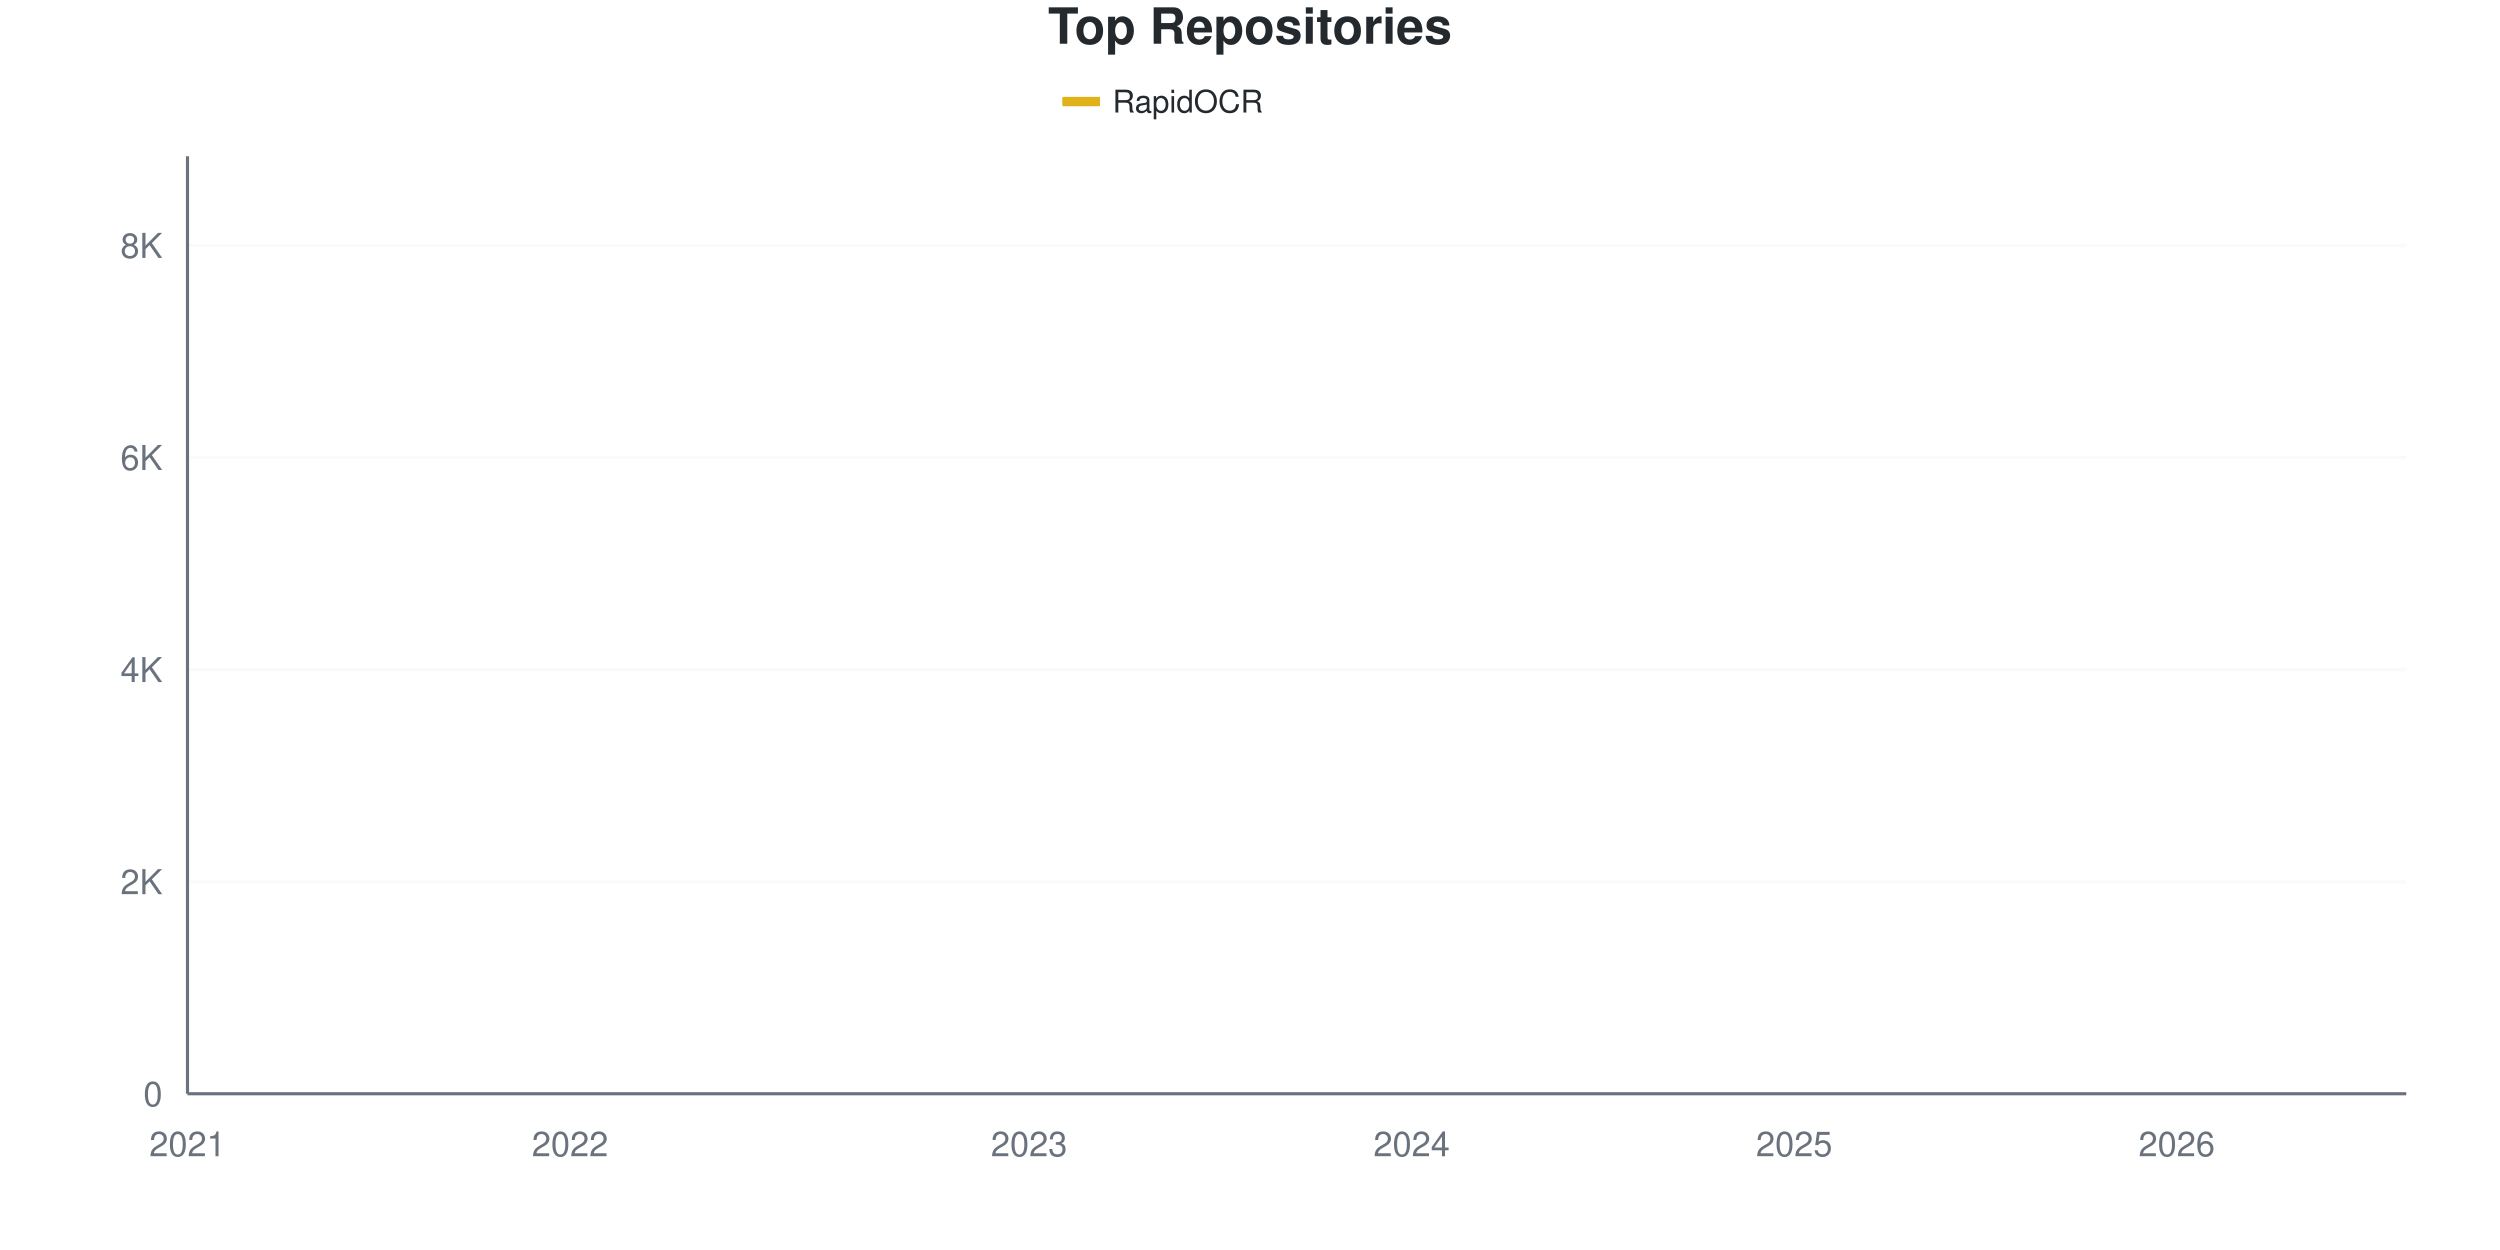
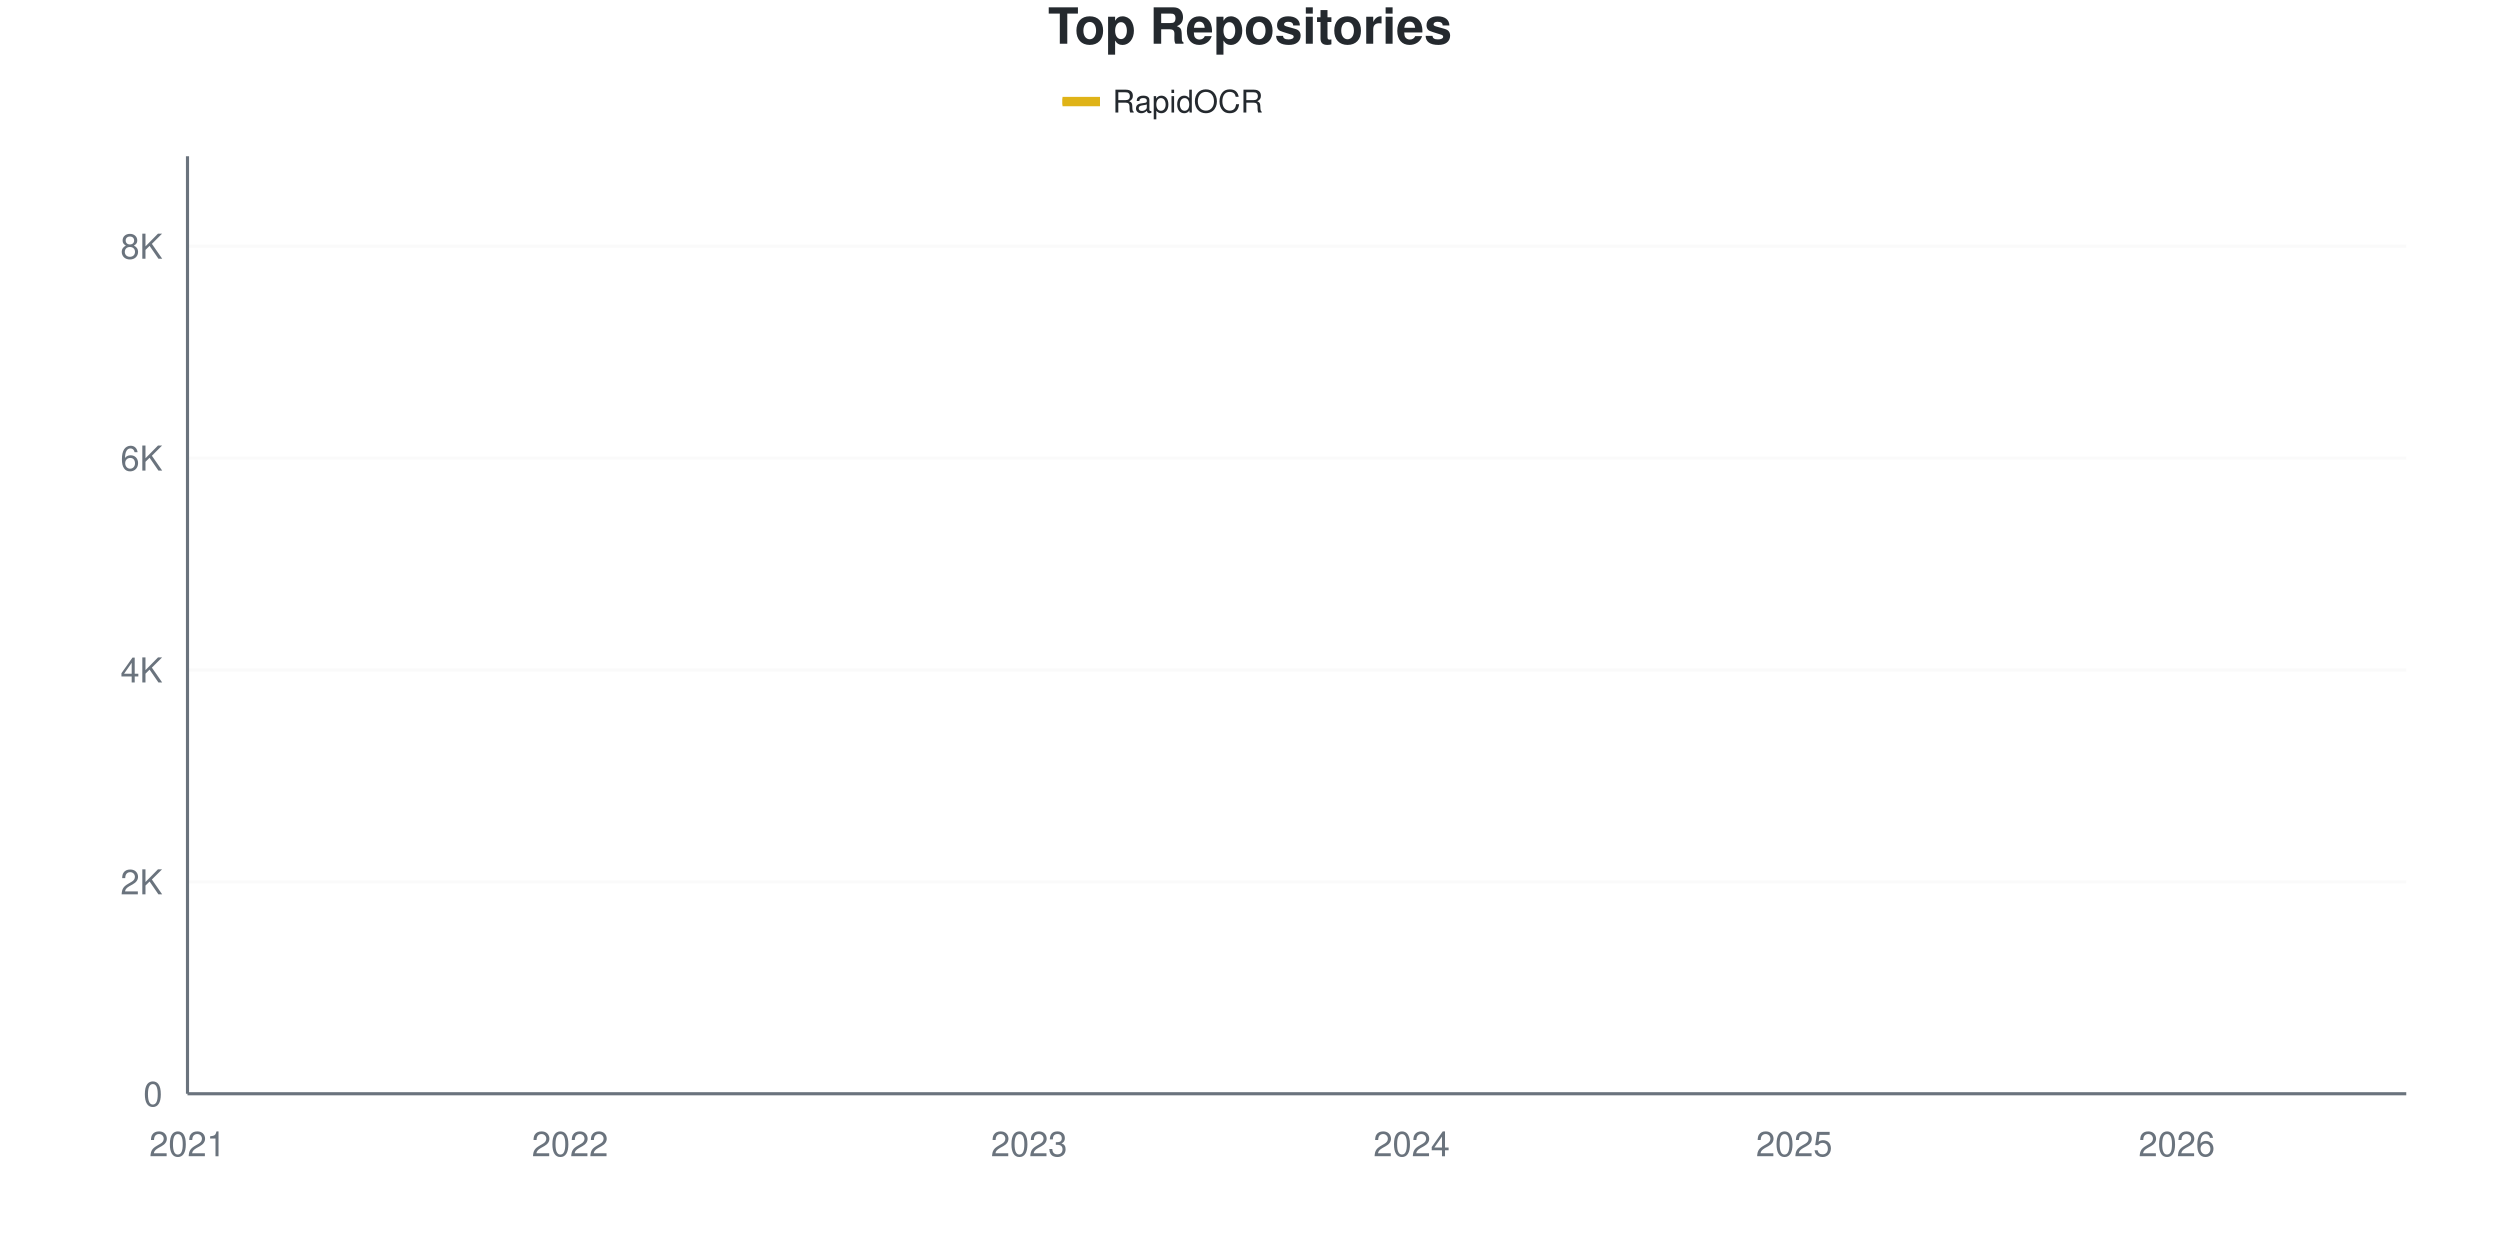
<svg xmlns="http://www.w3.org/2000/svg" viewBox="0 0 800 400" width="800" height="400">
  <style>
    @keyframes drawLine {
      to { stroke-dashoffset: 0; }
    }
    @keyframes fadeInPoint {
      from { opacity: 0; }
      to { opacity: 1; }
    }
    .data-line-0 {
      stroke-dasharray: 1178;
      stroke-dashoffset: 1178;
      animation: drawLine 2s ease-out forwards;
    }
    .data-point {
      opacity: 0;
      animation: fadeInPoint 0.5s ease-out forwards;
    }
    .chart-bg { fill: #fff; }
    .chart-text { fill: #24292e; }
    .chart-muted { fill: #6a737d; }
    .chart-grid { stroke: #eee; }
    .chart-axis { stroke: #6a737d; }
    @media (prefers-color-scheme: dark) {
      .chart-bg { fill: #0d1117; }
      .chart-text { fill: #e6edf3; }
      .chart-muted { fill: #8b949e; }
      .chart-grid { stroke: #21262d; }
      .chart-axis { stroke: #8b949e; }
    }
  </style>
  <rect width="800" height="400" class="chart-bg" />
  <text x="400" y="14" text-anchor="middle" class="chart-text" font-size="16" font-weight="bold" font-family="-apple-system, BlinkMacSystemFont, 'Segoe UI', Helvetica, Arial, sans-serif">Top Repositories</text>
  <g class="legend">
    <rect x="340" y="31" width="12" height="3" fill="#dfb317" />
    <line x1="340" y1="32.5" x2="352" y2="32.5" stroke="#dfb317" stroke-width="2" />
    <text x="356" y="36" class="chart-text" font-size="10" font-family="-apple-system, BlinkMacSystemFont, 'Segoe UI', Helvetica, Arial, sans-serif">RapidOCR</text>
  </g>
  <g class="grid">
    <line x1="60" y1="350" x2="770" y2="350" class="chart-grid" stroke-opacity="0.3" />
    <text x="52" y="354" text-anchor="end" class="chart-muted" font-size="11" font-family="-apple-system, BlinkMacSystemFont, 'Segoe UI', Helvetica, Arial, sans-serif">0</text>
-     <line x1="60" y1="282.134" x2="770" y2="282.134" class="chart-grid" stroke-opacity="0.3" />
-     <text x="52" y="286.134" text-anchor="end" class="chart-muted" font-size="11" font-family="-apple-system, BlinkMacSystemFont, 'Segoe UI', Helvetica, Arial, sans-serif">2K</text>
-     <line x1="60" y1="214.269" x2="770" y2="214.269" class="chart-grid" stroke-opacity="0.3" />
-     <text x="52" y="218.269" text-anchor="end" class="chart-muted" font-size="11" font-family="-apple-system, BlinkMacSystemFont, 'Segoe UI', Helvetica, Arial, sans-serif">4K</text>
-     <line x1="60" y1="146.403" x2="770" y2="146.403" class="chart-grid" stroke-opacity="0.3" />
-     <text x="52" y="150.403" text-anchor="end" class="chart-muted" font-size="11" font-family="-apple-system, BlinkMacSystemFont, 'Segoe UI', Helvetica, Arial, sans-serif">6K</text>
-     <line x1="60" y1="78.537" x2="770" y2="78.537" class="chart-grid" stroke-opacity="0.3" />
-     <text x="52" y="82.537" text-anchor="end" class="chart-muted" font-size="11" font-family="-apple-system, BlinkMacSystemFont, 'Segoe UI', Helvetica, Arial, sans-serif">8K</text>
+     <line x1="60" y1="282.196" x2="770" y2="282.196" class="chart-grid" stroke-opacity="0.3" />
+     <text x="52" y="286.196" text-anchor="end" class="chart-muted" font-size="11" font-family="-apple-system, BlinkMacSystemFont, 'Segoe UI', Helvetica, Arial, sans-serif">2K</text>
+     <line x1="60" y1="214.391" x2="770" y2="214.391" class="chart-grid" stroke-opacity="0.3" />
+     <text x="52" y="218.391" text-anchor="end" class="chart-muted" font-size="11" font-family="-apple-system, BlinkMacSystemFont, 'Segoe UI', Helvetica, Arial, sans-serif">4K</text>
+     <line x1="60" y1="146.587" x2="770" y2="146.587" class="chart-grid" stroke-opacity="0.3" />
+     <text x="52" y="150.587" text-anchor="end" class="chart-muted" font-size="11" font-family="-apple-system, BlinkMacSystemFont, 'Segoe UI', Helvetica, Arial, sans-serif">6K</text>
+     <line x1="60" y1="78.783" x2="770" y2="78.783" class="chart-grid" stroke-opacity="0.3" />
+     <text x="52" y="82.783" text-anchor="end" class="chart-muted" font-size="11" font-family="-apple-system, BlinkMacSystemFont, 'Segoe UI', Helvetica, Arial, sans-serif">8K</text>
  </g>
  <g class="milestones">
    
  </g>
  <g class="x-axis">
    <text x="60" y="370" text-anchor="middle" class="chart-muted" font-size="11" font-family="-apple-system, BlinkMacSystemFont, 'Segoe UI', Helvetica, Arial, sans-serif">2021</text>
    <text x="182.414" y="370" text-anchor="middle" class="chart-muted" font-size="11" font-family="-apple-system, BlinkMacSystemFont, 'Segoe UI', Helvetica, Arial, sans-serif">2022</text>
    <text x="329.31" y="370" text-anchor="middle" class="chart-muted" font-size="11" font-family="-apple-system, BlinkMacSystemFont, 'Segoe UI', Helvetica, Arial, sans-serif">2023</text>
    <text x="451.724" y="370" text-anchor="middle" class="chart-muted" font-size="11" font-family="-apple-system, BlinkMacSystemFont, 'Segoe UI', Helvetica, Arial, sans-serif">2024</text>
    <text x="574.138" y="370" text-anchor="middle" class="chart-muted" font-size="11" font-family="-apple-system, BlinkMacSystemFont, 'Segoe UI', Helvetica, Arial, sans-serif">2025</text>
    <text x="696.552" y="370" text-anchor="middle" class="chart-muted" font-size="11" font-family="-apple-system, BlinkMacSystemFont, 'Segoe UI', Helvetica, Arial, sans-serif">2026</text>
  </g>
  <line x1="60" y1="50" x2="60" y2="350" class="chart-axis" stroke-width="1" />
  <line x1="60" y1="350" x2="770" y2="350" class="chart-axis" stroke-width="1" />
-   <path d="M60,349.966 C68.161,349.491 76.322,348.971 84.483,348.541 C92.644,348.111 100.805,347.794 108.966,347.387 C117.126,346.98 125.287,346.624 133.448,346.098 C141.609,345.572 149.77,344.967 157.931,344.231 C166.092,343.496 174.253,342.382 182.414,341.686 C190.575,340.991 198.736,340.691 206.897,340.058 C215.057,339.424 223.218,339.04 231.379,337.886 C239.54,336.732 247.701,334.487 255.862,333.135 C264.023,331.784 272.184,330.913 280.345,329.776 C288.506,328.639 296.667,327.576 304.828,326.315 C312.989,325.054 321.149,323.764 329.31,322.209 C337.471,320.654 345.632,318.533 353.793,316.983 C361.954,315.434 370.115,314.535 378.276,312.911 C386.437,311.288 394.598,309.45 402.759,307.245 C410.92,305.039 419.08,302.273 427.241,299.678 C435.402,297.082 443.563,294.69 451.724,291.669 C459.885,288.649 468.046,285.844 476.207,281.558 C484.368,277.271 492.529,270.297 500.69,265.948 C508.851,261.599 517.011,259.315 525.172,255.463 C533.333,251.612 541.494,247.121 549.655,242.84 C557.816,238.559 565.977,234.487 574.138,229.776 C582.299,225.065 590.46,220.541 598.621,214.574 C606.782,208.608 614.943,199.576 623.103,193.977 C631.264,188.378 639.425,185.448 647.586,180.981 C655.747,176.513 663.908,172.701 672.069,167.17 C680.23,161.639 688.391,154.123 696.552,147.794 C704.713,141.466 712.874,136.393 721.034,129.199 C729.195,122.005 737.356,113.285 745.517,104.632 C753.678,95.979 761.839,86.399 770,77.282" fill="none" stroke="#dfb317" stroke-width="2.5" class="data-line-0" />
+   <path d="M60,349.966 C68.161,349.491 76.322,348.972 84.483,348.542 C92.644,348.113 100.805,347.796 108.966,347.39 C117.126,346.983 125.287,346.627 133.448,346.101 C141.609,345.576 149.77,344.971 157.931,344.237 C166.092,343.502 174.253,342.389 182.414,341.694 C190.575,340.999 198.736,340.7 206.897,340.067 C215.057,339.434 223.218,339.061 231.379,337.897 C239.54,336.733 247.701,334.433 255.862,333.083 C264.023,331.732 272.184,330.93 280.345,329.794 C288.506,328.659 296.667,327.529 304.828,326.269 C312.989,325.008 321.149,323.794 329.31,322.234 C337.471,320.675 345.632,318.46 353.793,316.912 C361.954,315.363 370.115,314.55 378.276,312.945 C386.437,311.34 394.598,309.515 402.759,307.283 C410.92,305.051 419.08,302.147 427.241,299.554 C435.402,296.96 443.563,294.723 451.724,291.722 C459.885,288.722 468.046,285.874 476.207,281.552 C484.368,277.229 492.529,270.132 500.69,265.787 C508.851,261.442 517.011,259.323 525.172,255.481 C533.333,251.639 541.494,247.034 549.655,242.734 C557.816,238.434 565.977,234.36 574.138,229.681 C582.299,225.003 590.46,220.618 598.621,214.663 C606.782,208.707 614.943,199.559 623.103,193.948 C631.264,188.338 639.425,185.462 647.586,180.998 C655.747,176.534 663.908,172.709 672.069,167.166 C680.23,161.623 688.391,154.091 696.552,147.74 C704.713,141.389 712.874,136.247 721.034,129.06 C729.195,121.873 737.356,113.244 745.517,104.616 C753.678,95.988 761.839,86.4 770,77.291" fill="none" stroke="#dfb317" stroke-width="2.5" class="data-line-0" />
  <g class="points">
    <circle cx="60" cy="349.966" r="4" fill="#dfb317" class="data-point" style="animation-delay: 1.50s" />
-     <circle cx="84.483" cy="348.541" r="4" fill="#dfb317" class="data-point" style="animation-delay: 1.55s" />
-     <circle cx="108.966" cy="347.387" r="4" fill="#dfb317" class="data-point" style="animation-delay: 1.60s" />
-     <circle cx="133.448" cy="346.098" r="4" fill="#dfb317" class="data-point" style="animation-delay: 1.65s" />
-     <circle cx="157.931" cy="344.231" r="4" fill="#dfb317" class="data-point" style="animation-delay: 1.70s" />
-     <circle cx="182.414" cy="341.686" r="4" fill="#dfb317" class="data-point" style="animation-delay: 1.75s" />
-     <circle cx="206.897" cy="340.058" r="4" fill="#dfb317" class="data-point" style="animation-delay: 1.80s" />
-     <circle cx="231.379" cy="337.886" r="4" fill="#dfb317" class="data-point" style="animation-delay: 1.85s" />
-     <circle cx="255.862" cy="333.135" r="4" fill="#dfb317" class="data-point" style="animation-delay: 1.90s" />
-     <circle cx="280.345" cy="329.776" r="4" fill="#dfb317" class="data-point" style="animation-delay: 1.95s" />
-     <circle cx="304.828" cy="326.315" r="4" fill="#dfb317" class="data-point" style="animation-delay: 2.00s" />
-     <circle cx="329.31" cy="322.209" r="4" fill="#dfb317" class="data-point" style="animation-delay: 2.05s" />
-     <circle cx="353.793" cy="316.983" r="4" fill="#dfb317" class="data-point" style="animation-delay: 2.10s" />
-     <circle cx="378.276" cy="312.911" r="4" fill="#dfb317" class="data-point" style="animation-delay: 2.15s" />
-     <circle cx="402.759" cy="307.245" r="4" fill="#dfb317" class="data-point" style="animation-delay: 2.20s" />
-     <circle cx="427.241" cy="299.678" r="4" fill="#dfb317" class="data-point" style="animation-delay: 2.25s" />
-     <circle cx="451.724" cy="291.669" r="4" fill="#dfb317" class="data-point" style="animation-delay: 2.30s" />
-     <circle cx="476.207" cy="281.558" r="4" fill="#dfb317" class="data-point" style="animation-delay: 2.35s" />
-     <circle cx="500.69" cy="265.948" r="4" fill="#dfb317" class="data-point" style="animation-delay: 2.40s" />
-     <circle cx="525.172" cy="255.463" r="4" fill="#dfb317" class="data-point" style="animation-delay: 2.45s" />
-     <circle cx="549.655" cy="242.84" r="4" fill="#dfb317" class="data-point" style="animation-delay: 2.50s" />
-     <circle cx="574.138" cy="229.776" r="4" fill="#dfb317" class="data-point" style="animation-delay: 2.55s" />
-     <circle cx="598.621" cy="214.574" r="4" fill="#dfb317" class="data-point" style="animation-delay: 2.60s" />
-     <circle cx="623.103" cy="193.977" r="4" fill="#dfb317" class="data-point" style="animation-delay: 2.65s" />
-     <circle cx="647.586" cy="180.981" r="4" fill="#dfb317" class="data-point" style="animation-delay: 2.70s" />
-     <circle cx="672.069" cy="167.17" r="4" fill="#dfb317" class="data-point" style="animation-delay: 2.75s" />
-     <circle cx="696.552" cy="147.794" r="4" fill="#dfb317" class="data-point" style="animation-delay: 2.80s" />
-     <circle cx="721.034" cy="129.199" r="4" fill="#dfb317" class="data-point" style="animation-delay: 2.85s" />
-     <circle cx="745.517" cy="104.632" r="4" fill="#dfb317" class="data-point" style="animation-delay: 2.90s" />
-     <circle cx="770" cy="77.282" r="4" fill="#dfb317" class="data-point" style="animation-delay: 2.95s" />
+     <circle cx="84.483" cy="348.542" r="4" fill="#dfb317" class="data-point" style="animation-delay: 1.55s" />
+     <circle cx="108.966" cy="347.39" r="4" fill="#dfb317" class="data-point" style="animation-delay: 1.60s" />
+     <circle cx="133.448" cy="346.101" r="4" fill="#dfb317" class="data-point" style="animation-delay: 1.65s" />
+     <circle cx="157.931" cy="344.237" r="4" fill="#dfb317" class="data-point" style="animation-delay: 1.70s" />
+     <circle cx="182.414" cy="341.694" r="4" fill="#dfb317" class="data-point" style="animation-delay: 1.75s" />
+     <circle cx="206.897" cy="340.067" r="4" fill="#dfb317" class="data-point" style="animation-delay: 1.80s" />
+     <circle cx="231.379" cy="337.897" r="4" fill="#dfb317" class="data-point" style="animation-delay: 1.85s" />
+     <circle cx="255.862" cy="333.083" r="4" fill="#dfb317" class="data-point" style="animation-delay: 1.90s" />
+     <circle cx="280.345" cy="329.794" r="4" fill="#dfb317" class="data-point" style="animation-delay: 1.95s" />
+     <circle cx="304.828" cy="326.269" r="4" fill="#dfb317" class="data-point" style="animation-delay: 2.00s" />
+     <circle cx="329.31" cy="322.234" r="4" fill="#dfb317" class="data-point" style="animation-delay: 2.05s" />
+     <circle cx="353.793" cy="316.912" r="4" fill="#dfb317" class="data-point" style="animation-delay: 2.10s" />
+     <circle cx="378.276" cy="312.945" r="4" fill="#dfb317" class="data-point" style="animation-delay: 2.15s" />
+     <circle cx="402.759" cy="307.283" r="4" fill="#dfb317" class="data-point" style="animation-delay: 2.20s" />
+     <circle cx="427.241" cy="299.554" r="4" fill="#dfb317" class="data-point" style="animation-delay: 2.25s" />
+     <circle cx="451.724" cy="291.722" r="4" fill="#dfb317" class="data-point" style="animation-delay: 2.30s" />
+     <circle cx="476.207" cy="281.552" r="4" fill="#dfb317" class="data-point" style="animation-delay: 2.35s" />
+     <circle cx="500.69" cy="265.787" r="4" fill="#dfb317" class="data-point" style="animation-delay: 2.40s" />
+     <circle cx="525.172" cy="255.481" r="4" fill="#dfb317" class="data-point" style="animation-delay: 2.45s" />
+     <circle cx="549.655" cy="242.734" r="4" fill="#dfb317" class="data-point" style="animation-delay: 2.50s" />
+     <circle cx="574.138" cy="229.681" r="4" fill="#dfb317" class="data-point" style="animation-delay: 2.55s" />
+     <circle cx="598.621" cy="214.663" r="4" fill="#dfb317" class="data-point" style="animation-delay: 2.60s" />
+     <circle cx="623.103" cy="193.948" r="4" fill="#dfb317" class="data-point" style="animation-delay: 2.65s" />
+     <circle cx="647.586" cy="180.998" r="4" fill="#dfb317" class="data-point" style="animation-delay: 2.70s" />
+     <circle cx="672.069" cy="167.166" r="4" fill="#dfb317" class="data-point" style="animation-delay: 2.75s" />
+     <circle cx="696.552" cy="147.74" r="4" fill="#dfb317" class="data-point" style="animation-delay: 2.80s" />
+     <circle cx="721.034" cy="129.06" r="4" fill="#dfb317" class="data-point" style="animation-delay: 2.85s" />
+     <circle cx="745.517" cy="104.616" r="4" fill="#dfb317" class="data-point" style="animation-delay: 2.90s" />
+     <circle cx="770" cy="77.291" r="4" fill="#dfb317" class="data-point" style="animation-delay: 2.95s" />
  </g>
</svg>
